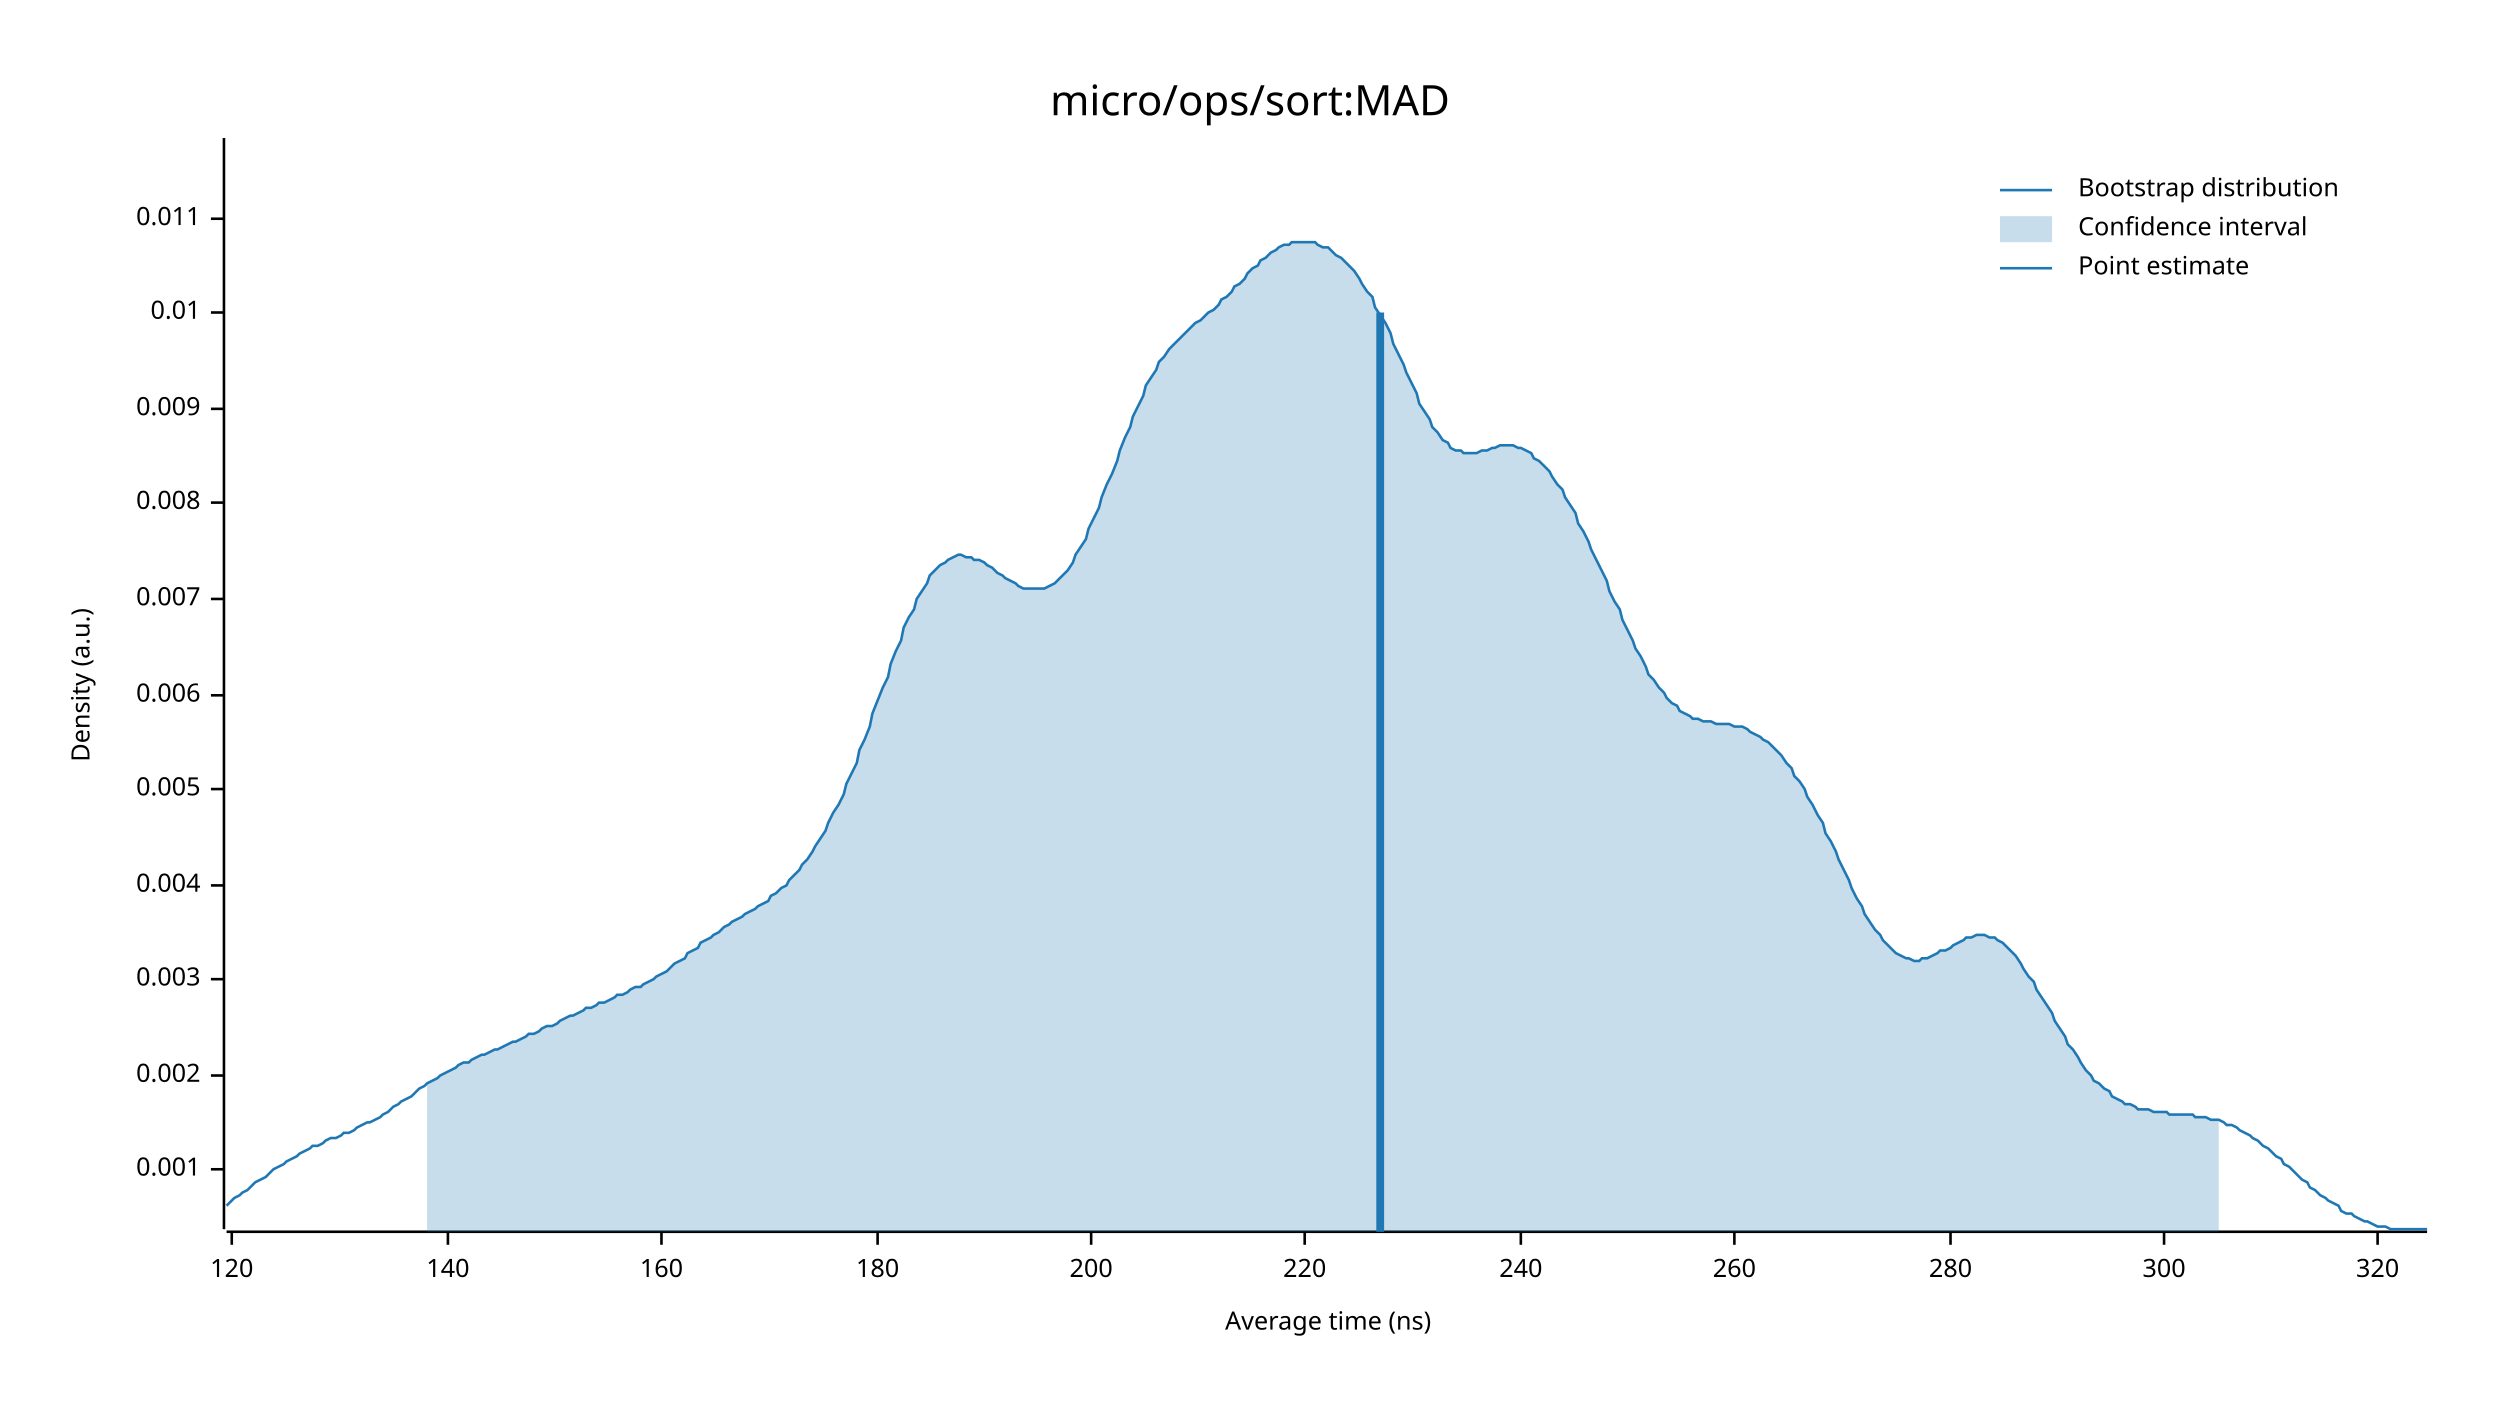
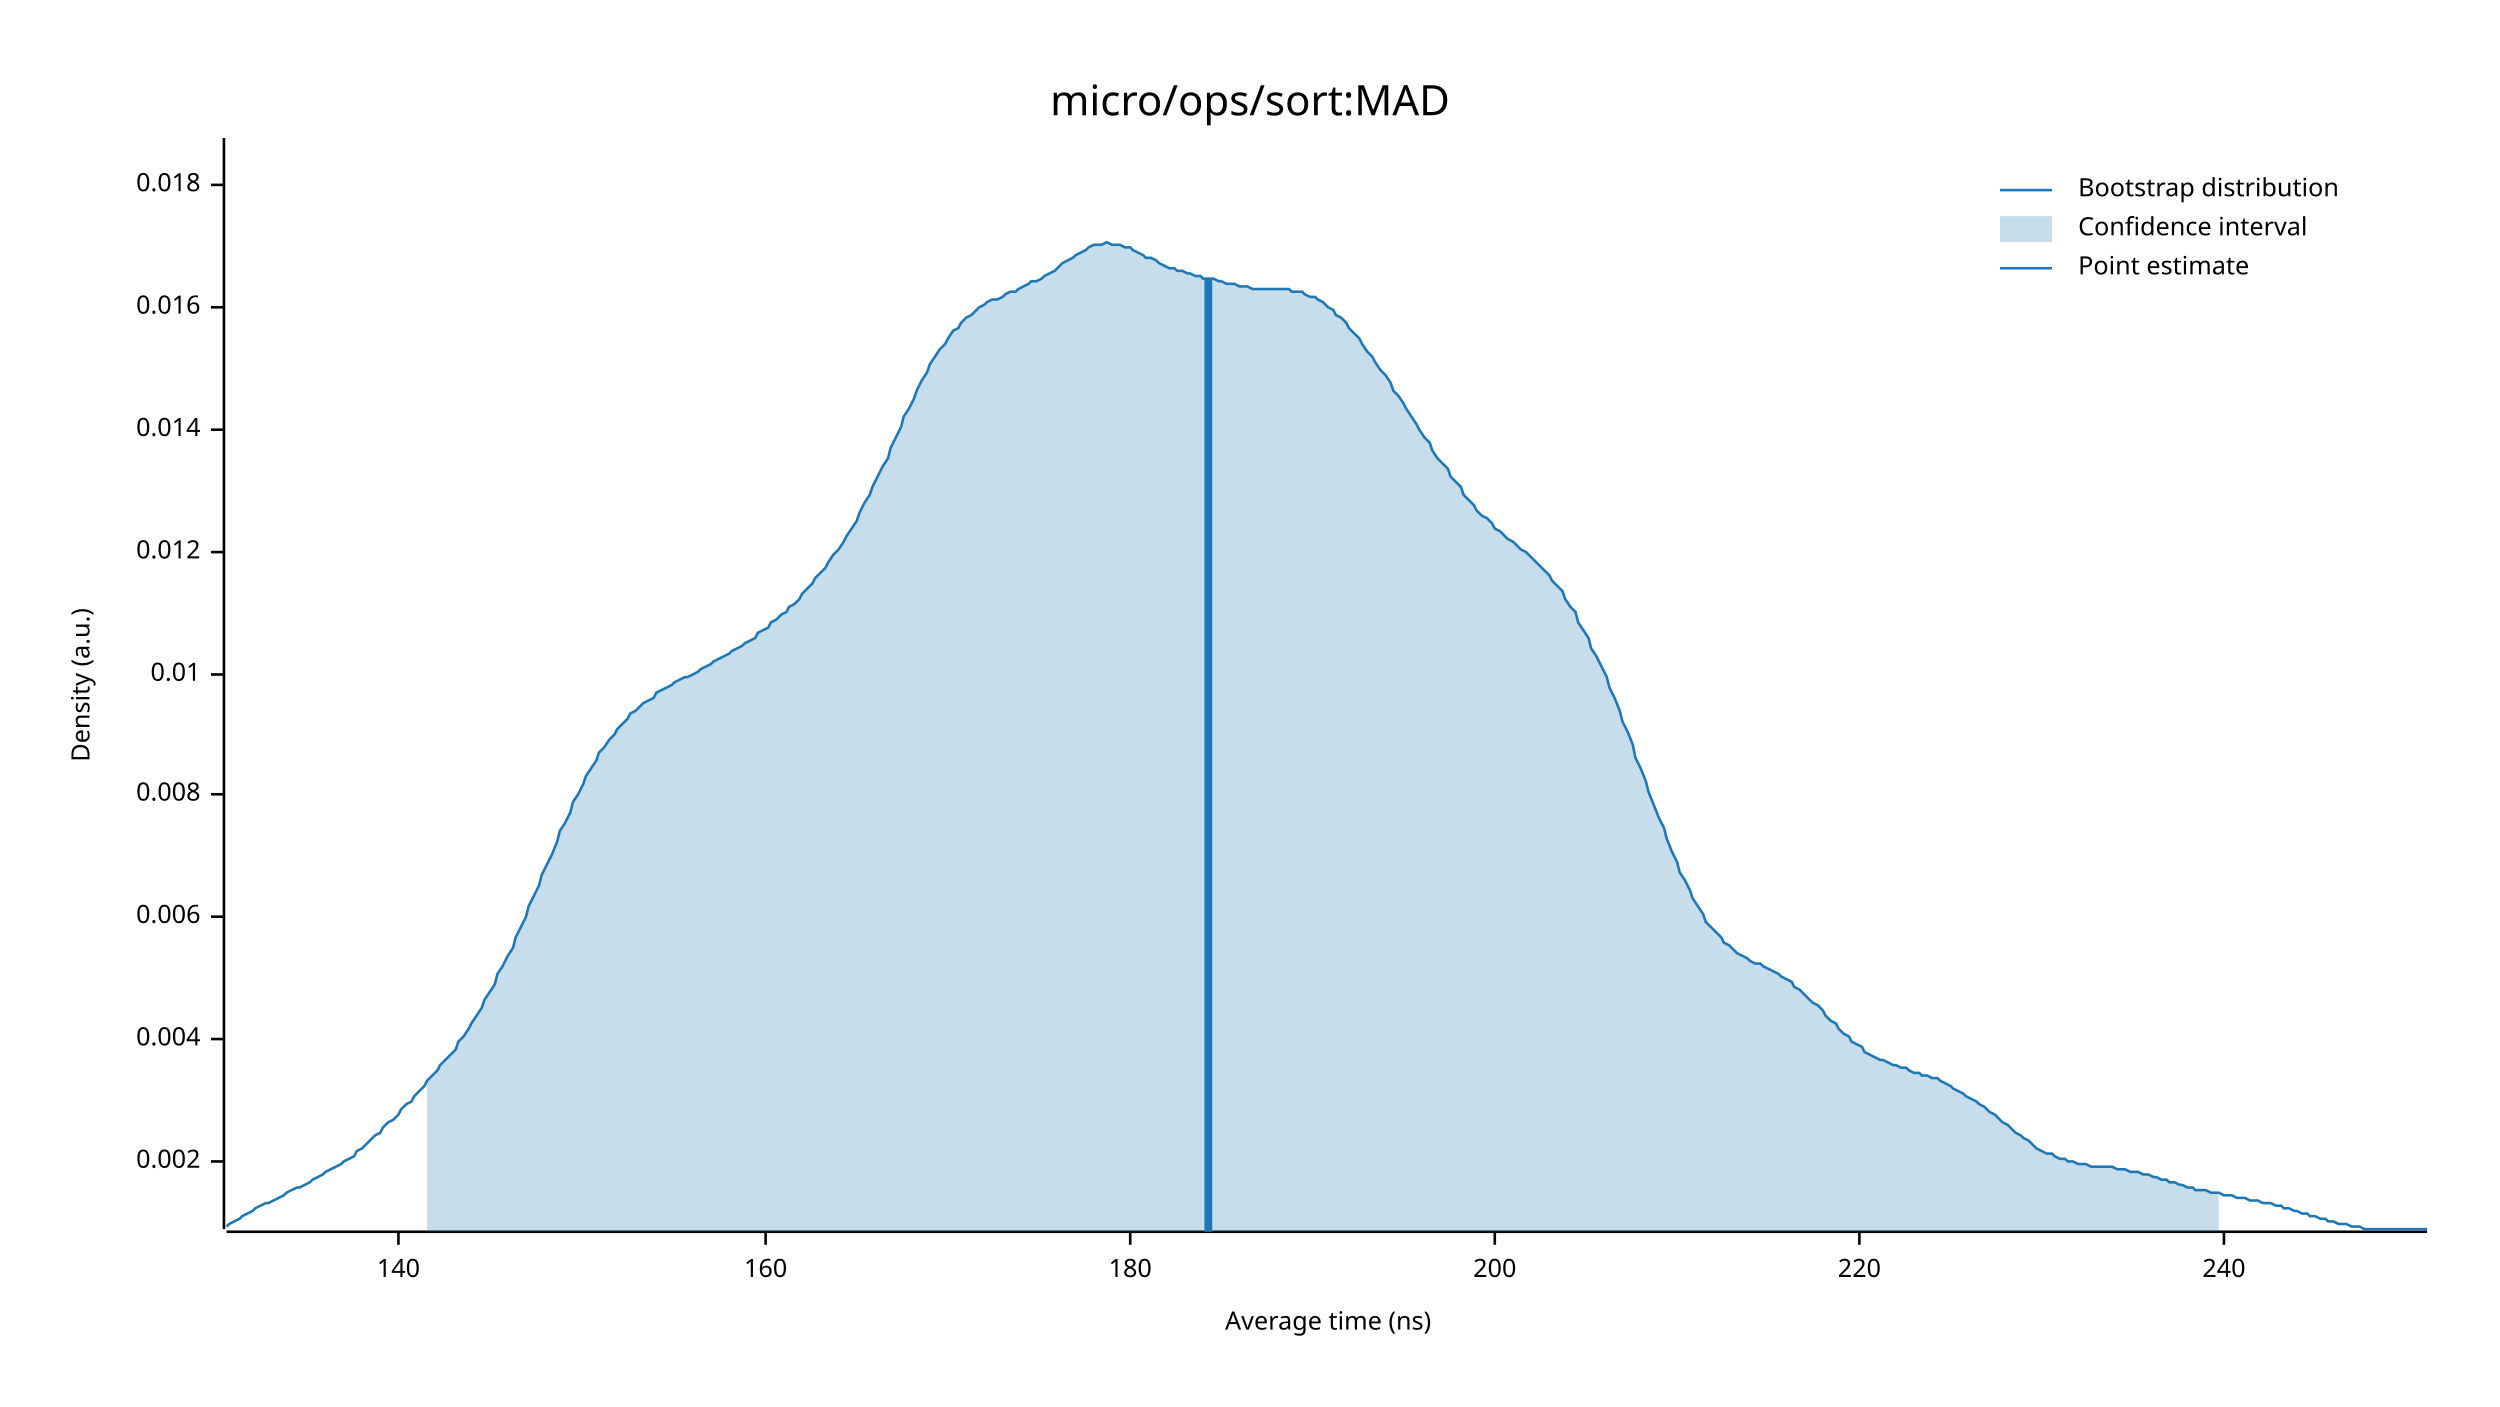
<svg xmlns="http://www.w3.org/2000/svg" width="960" height="540" viewBox="0 0 960 540">
  <text x="480" y="32" dy="0.76em" text-anchor="middle" font-family="sans-serif" font-size="16.129" opacity="1" fill="#000000">
micro/ops/sort:MAD
</text>
  <text x="27" y="263" dy="0.76em" text-anchor="middle" font-family="sans-serif" font-size="9.677" opacity="1" fill="#000000" transform="rotate(270, 27, 263)">
Density (a.u.)
</text>
  <text x="510" y="513" dy="-0.5ex" text-anchor="middle" font-family="sans-serif" font-size="9.677" opacity="1" fill="#000000">
Average time (ns)
</text>
  <polyline fill="none" opacity="1" stroke="#000000" stroke-width="1" points="86,53 86,472 " />
-   <text x="77" y="449" dy="0.5ex" text-anchor="end" font-family="sans-serif" font-size="9.677" opacity="1" fill="#000000">
- 0.001
- </text>
-   <polyline fill="none" opacity="1" stroke="#000000" stroke-width="1" points="81,449 86,449 " />
-   <text x="77" y="413" dy="0.5ex" text-anchor="end" font-family="sans-serif" font-size="9.677" opacity="1" fill="#000000">
+   <text x="77" y="446" dy="0.5ex" text-anchor="end" font-family="sans-serif" font-size="9.677" opacity="1" fill="#000000">
0.002
</text>
-   <polyline fill="none" opacity="1" stroke="#000000" stroke-width="1" points="81,413 86,413 " />
-   <text x="77" y="376" dy="0.5ex" text-anchor="end" font-family="sans-serif" font-size="9.677" opacity="1" fill="#000000">
- 0.003
- </text>
-   <polyline fill="none" opacity="1" stroke="#000000" stroke-width="1" points="81,376 86,376 " />
-   <text x="77" y="340" dy="0.5ex" text-anchor="end" font-family="sans-serif" font-size="9.677" opacity="1" fill="#000000">
+   <polyline fill="none" opacity="1" stroke="#000000" stroke-width="1" points="81,446 86,446 " />
+   <text x="77" y="399" dy="0.5ex" text-anchor="end" font-family="sans-serif" font-size="9.677" opacity="1" fill="#000000">
0.004
</text>
-   <polyline fill="none" opacity="1" stroke="#000000" stroke-width="1" points="81,340 86,340 " />
-   <text x="77" y="303" dy="0.5ex" text-anchor="end" font-family="sans-serif" font-size="9.677" opacity="1" fill="#000000">
- 0.005
- </text>
-   <polyline fill="none" opacity="1" stroke="#000000" stroke-width="1" points="81,303 86,303 " />
-   <text x="77" y="267" dy="0.5ex" text-anchor="end" font-family="sans-serif" font-size="9.677" opacity="1" fill="#000000">
+   <polyline fill="none" opacity="1" stroke="#000000" stroke-width="1" points="81,399 86,399 " />
+   <text x="77" y="352" dy="0.5ex" text-anchor="end" font-family="sans-serif" font-size="9.677" opacity="1" fill="#000000">
0.006
</text>
-   <polyline fill="none" opacity="1" stroke="#000000" stroke-width="1" points="81,267 86,267 " />
-   <text x="77" y="230" dy="0.5ex" text-anchor="end" font-family="sans-serif" font-size="9.677" opacity="1" fill="#000000">
- 0.007
- </text>
-   <polyline fill="none" opacity="1" stroke="#000000" stroke-width="1" points="81,230 86,230 " />
-   <text x="77" y="193" dy="0.5ex" text-anchor="end" font-family="sans-serif" font-size="9.677" opacity="1" fill="#000000">
+   <polyline fill="none" opacity="1" stroke="#000000" stroke-width="1" points="81,352 86,352 " />
+   <text x="77" y="305" dy="0.5ex" text-anchor="end" font-family="sans-serif" font-size="9.677" opacity="1" fill="#000000">
0.008
</text>
-   <polyline fill="none" opacity="1" stroke="#000000" stroke-width="1" points="81,193 86,193 " />
-   <text x="77" y="157" dy="0.5ex" text-anchor="end" font-family="sans-serif" font-size="9.677" opacity="1" fill="#000000">
- 0.009
- </text>
-   <polyline fill="none" opacity="1" stroke="#000000" stroke-width="1" points="81,157 86,157 " />
-   <text x="77" y="120" dy="0.5ex" text-anchor="end" font-family="sans-serif" font-size="9.677" opacity="1" fill="#000000">
+   <polyline fill="none" opacity="1" stroke="#000000" stroke-width="1" points="81,305 86,305 " />
+   <text x="77" y="259" dy="0.5ex" text-anchor="end" font-family="sans-serif" font-size="9.677" opacity="1" fill="#000000">
0.01
</text>
-   <polyline fill="none" opacity="1" stroke="#000000" stroke-width="1" points="81,120 86,120 " />
-   <text x="77" y="84" dy="0.5ex" text-anchor="end" font-family="sans-serif" font-size="9.677" opacity="1" fill="#000000">
- 0.011
+   <polyline fill="none" opacity="1" stroke="#000000" stroke-width="1" points="81,259 86,259 " />
+   <text x="77" y="212" dy="0.5ex" text-anchor="end" font-family="sans-serif" font-size="9.677" opacity="1" fill="#000000">
+ 0.012
</text>
-   <polyline fill="none" opacity="1" stroke="#000000" stroke-width="1" points="81,84 86,84 " />
+   <polyline fill="none" opacity="1" stroke="#000000" stroke-width="1" points="81,212 86,212 " />
+   <text x="77" y="165" dy="0.5ex" text-anchor="end" font-family="sans-serif" font-size="9.677" opacity="1" fill="#000000">
+ 0.014
+ </text>
+   <polyline fill="none" opacity="1" stroke="#000000" stroke-width="1" points="81,165 86,165 " />
+   <text x="77" y="118" dy="0.5ex" text-anchor="end" font-family="sans-serif" font-size="9.677" opacity="1" fill="#000000">
+ 0.016
+ </text>
+   <polyline fill="none" opacity="1" stroke="#000000" stroke-width="1" points="81,118 86,118 " />
+   <text x="77" y="71" dy="0.5ex" text-anchor="end" font-family="sans-serif" font-size="9.677" opacity="1" fill="#000000">
+ 0.018
+ </text>
+   <polyline fill="none" opacity="1" stroke="#000000" stroke-width="1" points="81,71 86,71 " />
  <polyline fill="none" opacity="1" stroke="#000000" stroke-width="1" points="87,473 932,473 " />
-   <text x="89" y="483" dy="0.76em" text-anchor="middle" font-family="sans-serif" font-size="9.677" opacity="1" fill="#000000">
- 120
- </text>
-   <polyline fill="none" opacity="1" stroke="#000000" stroke-width="1" points="89,473 89,478 " />
-   <text x="172" y="483" dy="0.76em" text-anchor="middle" font-family="sans-serif" font-size="9.677" opacity="1" fill="#000000">
+   <text x="153" y="483" dy="0.76em" text-anchor="middle" font-family="sans-serif" font-size="9.677" opacity="1" fill="#000000">
140
</text>
-   <polyline fill="none" opacity="1" stroke="#000000" stroke-width="1" points="172,473 172,478 " />
-   <text x="254" y="483" dy="0.76em" text-anchor="middle" font-family="sans-serif" font-size="9.677" opacity="1" fill="#000000">
+   <polyline fill="none" opacity="1" stroke="#000000" stroke-width="1" points="153,473 153,478 " />
+   <text x="294" y="483" dy="0.76em" text-anchor="middle" font-family="sans-serif" font-size="9.677" opacity="1" fill="#000000">
160
</text>
-   <polyline fill="none" opacity="1" stroke="#000000" stroke-width="1" points="254,473 254,478 " />
-   <text x="337" y="483" dy="0.76em" text-anchor="middle" font-family="sans-serif" font-size="9.677" opacity="1" fill="#000000">
+   <polyline fill="none" opacity="1" stroke="#000000" stroke-width="1" points="294,473 294,478 " />
+   <text x="434" y="483" dy="0.76em" text-anchor="middle" font-family="sans-serif" font-size="9.677" opacity="1" fill="#000000">
180
</text>
-   <polyline fill="none" opacity="1" stroke="#000000" stroke-width="1" points="337,473 337,478 " />
-   <text x="419" y="483" dy="0.76em" text-anchor="middle" font-family="sans-serif" font-size="9.677" opacity="1" fill="#000000">
+   <polyline fill="none" opacity="1" stroke="#000000" stroke-width="1" points="434,473 434,478 " />
+   <text x="574" y="483" dy="0.76em" text-anchor="middle" font-family="sans-serif" font-size="9.677" opacity="1" fill="#000000">
200
</text>
-   <polyline fill="none" opacity="1" stroke="#000000" stroke-width="1" points="419,473 419,478 " />
-   <text x="501" y="483" dy="0.76em" text-anchor="middle" font-family="sans-serif" font-size="9.677" opacity="1" fill="#000000">
+   <polyline fill="none" opacity="1" stroke="#000000" stroke-width="1" points="574,473 574,478 " />
+   <text x="714" y="483" dy="0.76em" text-anchor="middle" font-family="sans-serif" font-size="9.677" opacity="1" fill="#000000">
220
</text>
-   <polyline fill="none" opacity="1" stroke="#000000" stroke-width="1" points="501,473 501,478 " />
-   <text x="584" y="483" dy="0.76em" text-anchor="middle" font-family="sans-serif" font-size="9.677" opacity="1" fill="#000000">
+   <polyline fill="none" opacity="1" stroke="#000000" stroke-width="1" points="714,473 714,478 " />
+   <text x="854" y="483" dy="0.76em" text-anchor="middle" font-family="sans-serif" font-size="9.677" opacity="1" fill="#000000">
240
</text>
-   <polyline fill="none" opacity="1" stroke="#000000" stroke-width="1" points="584,473 584,478 " />
-   <text x="666" y="483" dy="0.76em" text-anchor="middle" font-family="sans-serif" font-size="9.677" opacity="1" fill="#000000">
- 260
- </text>
-   <polyline fill="none" opacity="1" stroke="#000000" stroke-width="1" points="666,473 666,478 " />
-   <text x="749" y="483" dy="0.76em" text-anchor="middle" font-family="sans-serif" font-size="9.677" opacity="1" fill="#000000">
- 280
- </text>
-   <polyline fill="none" opacity="1" stroke="#000000" stroke-width="1" points="749,473 749,478 " />
-   <text x="831" y="483" dy="0.76em" text-anchor="middle" font-family="sans-serif" font-size="9.677" opacity="1" fill="#000000">
- 300
- </text>
-   <polyline fill="none" opacity="1" stroke="#000000" stroke-width="1" points="831,473 831,478 " />
-   <text x="913" y="483" dy="0.76em" text-anchor="middle" font-family="sans-serif" font-size="9.677" opacity="1" fill="#000000">
- 320
- </text>
-   <polyline fill="none" opacity="1" stroke="#000000" stroke-width="1" points="913,473 913,478 " />
-   <polyline fill="none" opacity="1" stroke="#1F78B4" stroke-width="1" points="87,463 88,462 90,460 92,459 93,458 95,457 97,455 98,454 100,453 102,452 103,451 105,449 107,448 109,447 110,446 112,445 114,444 115,443 117,442 119,441 120,440 122,440 124,439 125,438 127,437 129,437 131,436 132,435 134,435 136,434 137,433 139,432 141,431 142,431 144,430 146,429 147,428 149,427 151,425 153,424 154,423 156,422 158,421 159,420 161,418 163,417 164,416 166,415 168,414 169,413 171,412 173,411 175,410 176,409 178,408 180,408 181,407 183,406 185,405 186,405 188,404 190,403 191,403 193,402 195,401 197,400 198,400 200,399 202,398 203,397 205,397 207,396 208,395 210,394 212,394 214,393 215,392 217,391 219,390 220,390 222,389 224,388 225,387 227,387 229,386 230,385 232,385 234,384 236,383 237,382 239,382 241,381 242,380 244,379 246,379 247,378 249,377 251,376 252,375 254,374 256,373 258,371 259,370 261,369 263,368 264,366 266,365 268,364 269,362 271,361 273,360 274,359 276,358 278,356 280,355 281,354 283,353 285,352 286,351 288,350 290,349 291,348 293,347 295,346 296,344 298,343 300,341 302,340 303,338 305,336 307,334 308,332 310,330 312,327 313,325 315,322 317,319 318,316 320,312 322,309 324,305 325,301 327,297 329,293 330,288 332,284 334,279 335,274 337,269 339,264 341,260 342,255 344,250 346,246 347,241 349,237 351,234 352,230 354,227 356,224 357,221 359,219 361,217 363,216 364,215 366,214 368,213 369,213 371,214 373,214 374,215 376,215 378,216 379,217 381,218 383,220 385,221 386,222 388,223 390,224 391,225 393,226 395,226 396,226 398,226 400,226 401,226 403,225 405,224 407,222 408,221 410,219 412,216 413,213 415,210 417,207 418,203 420,199 422,195 423,191 425,186 427,182 429,177 430,173 432,168 434,164 435,160 437,156 439,152 440,148 442,145 444,142 445,139 447,137 449,134 451,132 452,131 454,129 456,127 457,126 459,124 461,123 462,122 464,120 466,119 468,117 469,115 471,114 473,112 474,110 476,109 478,107 479,105 481,103 483,102 484,100 486,99 488,97 490,96 491,95 493,94 495,94 496,93 498,93 500,93 501,93 503,93 505,93 506,94 508,95 510,95 512,97 513,98 515,99 517,101 518,102 520,104 522,107 523,109 525,112 527,114 528,118 530,121 532,124 534,128 535,132 537,136 539,140 540,143 542,147 544,151 545,155 547,158 549,161 550,164 552,166 554,169 556,170 557,172 559,173 561,173 562,174 564,174 566,174 567,174 569,173 571,173 573,172 574,172 576,171 578,171 579,171 581,171 583,172 584,172 586,173 588,174 589,176 591,177 593,179 595,181 596,183 598,186 600,188 601,191 603,194 605,197 606,201 608,204 610,208 611,211 613,215 615,219 617,223 618,227 620,231 622,234 623,238 625,242 627,246 628,249 630,252 632,256 633,259 635,261 637,264 639,266 640,268 642,270 644,271 645,273 647,274 649,275 650,276 652,276 654,277 655,277 657,277 659,278 661,278 662,278 664,278 666,279 667,279 669,279 671,280 672,281 674,282 676,283 677,284 679,285 681,287 683,289 684,290 686,293 688,295 689,298 691,300 693,303 694,306 696,309 698,313 700,316 701,320 703,323 705,327 706,330 708,334 710,338 711,341 713,345 715,348 716,351 718,354 720,357 722,359 723,361 725,363 727,365 728,366 730,367 732,368 733,368 735,369 737,369 738,368 740,368 742,367 744,366 745,365 747,365 749,364 750,363 752,362 754,361 755,360 757,360 759,359 760,359 762,359 764,360 766,360 767,361 769,362 771,364 772,365 774,367 776,370 777,372 779,375 781,377 782,380 784,383 786,386 788,389 789,392 791,395 793,398 794,401 796,403 798,406 799,408 801,411 803,413 804,415 806,416 808,418 810,419 811,421 813,422 815,423 816,424 818,424 820,425 821,426 823,426 825,426 827,427 828,427 830,427 832,427 833,428 835,428 837,428 838,428 840,428 842,428 843,429 845,429 847,429 849,430 850,430 852,430 854,431 855,432 857,432 859,433 860,434 862,435 864,436 865,437 867,438 869,440 871,441 872,442 874,444 876,445 877,447 879,448 881,450 882,451 884,453 886,454 887,456 889,457 891,459 893,460 894,461 896,462 898,463 899,465 901,466 903,466 904,467 906,468 908,469 909,469 911,470 913,471 915,471 916,471 918,472 920,472 921,472 923,472 925,472 926,472 928,472 930,472 932,472 " />
-   <polygon opacity="0.25" fill="#1F78B4" points="164,416 166,415 168,414 169,413 171,412 173,411 175,410 176,409 178,408 180,408 181,407 183,406 185,405 186,405 188,404 190,403 191,403 193,402 195,401 197,400 198,400 200,399 202,398 203,397 205,397 207,396 208,395 210,394 212,394 214,393 215,392 217,391 219,390 220,390 222,389 224,388 225,387 227,387 229,386 230,385 232,385 234,384 236,383 237,382 239,382 241,381 242,380 244,379 246,379 247,378 249,377 251,376 252,375 254,374 256,373 258,371 259,370 261,369 263,368 264,366 266,365 268,364 269,362 271,361 273,360 274,359 276,358 278,356 280,355 281,354 283,353 285,352 286,351 288,350 290,349 291,348 293,347 295,346 296,344 298,343 300,341 302,340 303,338 305,336 307,334 308,332 310,330 312,327 313,325 315,322 317,319 318,316 320,312 322,309 324,305 325,301 327,297 329,293 330,288 332,284 334,279 335,274 337,269 339,264 341,260 342,255 344,250 346,246 347,241 349,237 351,234 352,230 354,227 356,224 357,221 359,219 361,217 363,216 364,215 366,214 368,213 369,213 371,214 373,214 374,215 376,215 378,216 379,217 381,218 383,220 385,221 386,222 388,223 390,224 391,225 393,226 395,226 396,226 398,226 400,226 401,226 403,225 405,224 407,222 408,221 410,219 412,216 413,213 415,210 417,207 418,203 420,199 422,195 423,191 425,186 427,182 429,177 430,173 432,168 434,164 435,160 437,156 439,152 440,148 442,145 444,142 445,139 447,137 449,134 451,132 452,131 454,129 456,127 457,126 459,124 461,123 462,122 464,120 466,119 468,117 469,115 471,114 473,112 474,110 476,109 478,107 479,105 481,103 483,102 484,100 486,99 488,97 490,96 491,95 493,94 495,94 496,93 498,93 500,93 501,93 503,93 505,93 506,94 508,95 510,95 512,97 513,98 515,99 517,101 518,102 520,104 522,107 523,109 525,112 527,114 528,118 530,121 532,124 534,128 535,132 537,136 539,140 540,143 542,147 544,151 545,155 547,158 549,161 550,164 552,166 554,169 556,170 557,172 559,173 561,173 562,174 564,174 566,174 567,174 569,173 571,173 573,172 574,172 576,171 578,171 579,171 581,171 583,172 584,172 586,173 588,174 589,176 591,177 593,179 595,181 596,183 598,186 600,188 601,191 603,194 605,197 606,201 608,204 610,208 611,211 613,215 615,219 617,223 618,227 620,231 622,234 623,238 625,242 627,246 628,249 630,252 632,256 633,259 635,261 637,264 639,266 640,268 642,270 644,271 645,273 647,274 649,275 650,276 652,276 654,277 655,277 657,277 659,278 661,278 662,278 664,278 666,279 667,279 669,279 671,280 672,281 674,282 676,283 677,284 679,285 681,287 683,289 684,290 686,293 688,295 689,298 691,300 693,303 694,306 696,309 698,313 700,316 701,320 703,323 705,327 706,330 708,334 710,338 711,341 713,345 715,348 716,351 718,354 720,357 722,359 723,361 725,363 727,365 728,366 730,367 732,368 733,368 735,369 737,369 738,368 740,368 742,367 744,366 745,365 747,365 749,364 750,363 752,362 754,361 755,360 757,360 759,359 760,359 762,359 764,360 766,360 767,361 769,362 771,364 772,365 774,367 776,370 777,372 779,375 781,377 782,380 784,383 786,386 788,389 789,392 791,395 793,398 794,401 796,403 798,406 799,408 801,411 803,413 804,415 806,416 808,418 810,419 811,421 813,422 815,423 816,424 818,424 820,425 821,426 823,426 825,426 827,427 828,427 830,427 832,427 833,428 835,428 837,428 838,428 840,428 842,428 843,429 845,429 847,429 849,430 850,430 852,430 852,473 164,473 " />
-   <polyline fill="none" opacity="1" stroke="#1F78B4" stroke-width="3" points="530,473 530,120 " />
+   <polyline fill="none" opacity="1" stroke="#000000" stroke-width="1" points="854,473 854,478 " />
+   <polyline fill="none" opacity="1" stroke="#1F78B4" stroke-width="1" points="87,471 88,470 90,469 92,468 93,467 95,466 97,465 98,464 100,463 102,462 103,462 105,461 107,460 109,459 110,458 112,457 114,456 115,456 117,455 119,454 120,453 122,452 124,451 125,450 127,449 129,448 131,447 132,446 134,445 136,444 137,442 139,441 141,439 142,438 144,436 146,435 147,433 149,431 151,430 153,428 154,426 156,424 158,423 159,421 161,419 163,417 164,415 166,413 168,411 169,409 171,407 173,405 175,403 176,400 178,398 180,395 181,393 183,390 185,387 186,384 188,381 190,378 191,374 193,371 195,367 197,364 198,360 200,356 202,352 203,348 205,344 207,340 208,336 210,332 212,328 214,323 215,319 217,316 219,312 220,308 222,305 224,301 225,298 227,295 229,292 230,289 232,287 234,284 236,282 237,280 239,278 241,276 242,274 244,273 246,271 247,270 249,269 251,268 252,266 254,265 256,264 258,263 259,262 261,261 263,260 264,260 266,259 268,258 269,257 271,256 273,255 274,254 276,253 278,252 280,251 281,250 283,249 285,248 286,247 288,246 290,245 291,243 293,242 295,241 296,239 298,238 300,236 302,235 303,233 305,232 307,230 308,228 310,226 312,224 313,222 315,220 317,218 318,216 320,213 322,211 324,208 325,206 327,203 329,200 330,197 332,193 334,190 335,187 337,183 339,179 341,176 342,172 344,168 346,164 347,160 349,157 351,153 352,150 354,146 356,143 357,140 359,137 361,134 363,132 364,130 366,127 368,126 369,124 371,122 373,121 374,120 376,118 378,117 379,116 381,115 383,115 385,114 386,113 388,112 390,112 391,111 393,110 395,109 396,108 398,108 400,107 401,106 403,105 405,104 407,102 408,101 410,100 412,99 413,98 415,97 417,96 418,95 420,94 422,94 423,94 425,93 427,94 429,94 430,94 432,95 434,95 435,96 437,97 439,98 440,99 442,99 444,100 445,101 447,102 449,103 451,103 452,104 454,104 456,105 457,105 459,106 461,106 462,107 464,107 466,107 468,108 469,108 471,109 473,109 474,109 476,110 478,110 479,110 481,111 483,111 484,111 486,111 488,111 490,111 491,111 493,111 495,111 496,112 498,112 500,112 501,113 503,114 505,114 506,115 508,116 510,118 512,119 513,121 515,122 517,124 518,126 520,128 522,130 523,132 525,135 527,137 528,139 530,142 532,144 534,147 535,150 537,152 539,155 540,157 542,160 544,163 545,165 547,168 549,170 550,173 552,176 554,178 556,180 557,183 559,185 561,187 562,190 564,192 566,194 567,196 569,198 571,199 573,201 574,203 576,204 578,206 579,207 581,208 583,210 584,211 586,212 588,214 589,215 591,217 593,219 595,221 596,223 598,225 600,227 601,230 603,233 605,235 606,239 608,242 610,245 611,249 613,252 615,256 617,260 618,264 620,268 622,273 623,277 625,281 627,286 628,291 630,295 632,300 633,304 635,309 637,314 639,318 640,322 642,327 644,331 645,335 647,338 649,342 650,345 652,348 654,351 655,354 657,356 659,358 661,360 662,362 664,363 666,365 667,366 669,367 671,368 672,369 674,370 676,370 677,371 679,372 681,373 683,374 684,375 686,376 688,377 689,379 691,380 693,382 694,383 696,385 698,386 700,388 701,390 703,392 705,393 706,395 708,397 710,398 711,400 713,401 715,402 716,404 718,405 720,406 722,407 723,407 725,408 727,409 728,409 730,410 732,410 733,411 735,412 737,412 738,413 740,413 742,414 744,414 745,415 747,416 749,417 750,418 752,419 754,420 755,421 757,422 759,423 760,424 762,425 764,427 766,428 767,429 769,431 771,432 772,433 774,435 776,436 777,437 779,438 781,440 782,441 784,442 786,443 788,443 789,444 791,445 793,445 794,446 796,446 798,447 799,447 801,447 803,448 804,448 806,448 808,448 810,448 811,448 813,449 815,449 816,449 818,450 820,450 821,450 823,451 825,451 827,452 828,452 830,453 832,453 833,454 835,454 837,455 838,455 840,456 842,456 843,457 845,457 847,457 849,458 850,458 852,458 854,459 855,459 857,459 859,460 860,460 862,460 864,461 865,461 867,461 869,462 871,462 872,462 874,463 876,463 877,464 879,464 881,465 882,465 884,466 886,466 887,467 889,467 891,468 893,468 894,469 896,469 898,470 899,470 901,470 903,471 904,471 906,471 908,472 909,472 911,472 913,472 915,472 916,472 918,472 920,472 921,472 923,472 925,472 926,472 928,472 930,472 932,472 " />
+   <polygon opacity="0.25" fill="#1F78B4" points="164,415 166,413 168,411 169,409 171,407 173,405 175,403 176,400 178,398 180,395 181,393 183,390 185,387 186,384 188,381 190,378 191,374 193,371 195,367 197,364 198,360 200,356 202,352 203,348 205,344 207,340 208,336 210,332 212,328 214,323 215,319 217,316 219,312 220,308 222,305 224,301 225,298 227,295 229,292 230,289 232,287 234,284 236,282 237,280 239,278 241,276 242,274 244,273 246,271 247,270 249,269 251,268 252,266 254,265 256,264 258,263 259,262 261,261 263,260 264,260 266,259 268,258 269,257 271,256 273,255 274,254 276,253 278,252 280,251 281,250 283,249 285,248 286,247 288,246 290,245 291,243 293,242 295,241 296,239 298,238 300,236 302,235 303,233 305,232 307,230 308,228 310,226 312,224 313,222 315,220 317,218 318,216 320,213 322,211 324,208 325,206 327,203 329,200 330,197 332,193 334,190 335,187 337,183 339,179 341,176 342,172 344,168 346,164 347,160 349,157 351,153 352,150 354,146 356,143 357,140 359,137 361,134 363,132 364,130 366,127 368,126 369,124 371,122 373,121 374,120 376,118 378,117 379,116 381,115 383,115 385,114 386,113 388,112 390,112 391,111 393,110 395,109 396,108 398,108 400,107 401,106 403,105 405,104 407,102 408,101 410,100 412,99 413,98 415,97 417,96 418,95 420,94 422,94 423,94 425,93 427,94 429,94 430,94 432,95 434,95 435,96 437,97 439,98 440,99 442,99 444,100 445,101 447,102 449,103 451,103 452,104 454,104 456,105 457,105 459,106 461,106 462,107 464,107 466,107 468,108 469,108 471,109 473,109 474,109 476,110 478,110 479,110 481,111 483,111 484,111 486,111 488,111 490,111 491,111 493,111 495,111 496,112 498,112 500,112 501,113 503,114 505,114 506,115 508,116 510,118 512,119 513,121 515,122 517,124 518,126 520,128 522,130 523,132 525,135 527,137 528,139 530,142 532,144 534,147 535,150 537,152 539,155 540,157 542,160 544,163 545,165 547,168 549,170 550,173 552,176 554,178 556,180 557,183 559,185 561,187 562,190 564,192 566,194 567,196 569,198 571,199 573,201 574,203 576,204 578,206 579,207 581,208 583,210 584,211 586,212 588,214 589,215 591,217 593,219 595,221 596,223 598,225 600,227 601,230 603,233 605,235 606,239 608,242 610,245 611,249 613,252 615,256 617,260 618,264 620,268 622,273 623,277 625,281 627,286 628,291 630,295 632,300 633,304 635,309 637,314 639,318 640,322 642,327 644,331 645,335 647,338 649,342 650,345 652,348 654,351 655,354 657,356 659,358 661,360 662,362 664,363 666,365 667,366 669,367 671,368 672,369 674,370 676,370 677,371 679,372 681,373 683,374 684,375 686,376 688,377 689,379 691,380 693,382 694,383 696,385 698,386 700,388 701,390 703,392 705,393 706,395 708,397 710,398 711,400 713,401 715,402 716,404 718,405 720,406 722,407 723,407 725,408 727,409 728,409 730,410 732,410 733,411 735,412 737,412 738,413 740,413 742,414 744,414 745,415 747,416 749,417 750,418 752,419 754,420 755,421 757,422 759,423 760,424 762,425 764,427 766,428 767,429 769,431 771,432 772,433 774,435 776,436 777,437 779,438 781,440 782,441 784,442 786,443 788,443 789,444 791,445 793,445 794,446 796,446 798,447 799,447 801,447 803,448 804,448 806,448 808,448 810,448 811,448 813,449 815,449 816,449 818,450 820,450 821,450 823,451 825,451 827,452 828,452 830,453 832,453 833,454 835,454 837,455 838,455 840,456 842,456 843,457 845,457 847,457 849,458 850,458 852,458 852,473 164,473 " />
+   <polyline fill="none" opacity="1" stroke="#1F78B4" stroke-width="3" points="464,473 464,107 " />
  <text x="798" y="68" dy="0.76em" text-anchor="start" font-family="sans-serif" font-size="9.677" opacity="1" fill="#000000">
Bootstrap distribution
</text>
  <text x="798" y="83" dy="0.76em" text-anchor="start" font-family="sans-serif" font-size="9.677" opacity="1" fill="#000000">
Confidence interval
</text>
  <text x="798" y="98" dy="0.76em" text-anchor="start" font-family="sans-serif" font-size="9.677" opacity="1" fill="#000000">
Point estimate
</text>
  <polyline fill="none" opacity="1" stroke="#1F78B4" stroke-width="1" points="768,73 788,73 " />
  <rect x="768" y="83" width="20" height="10" opacity="0.25" fill="#1F78B4" stroke="none" />
  <polyline fill="none" opacity="1" stroke="#1F78B4" stroke-width="1" points="768,103 788,103 " />
</svg>
